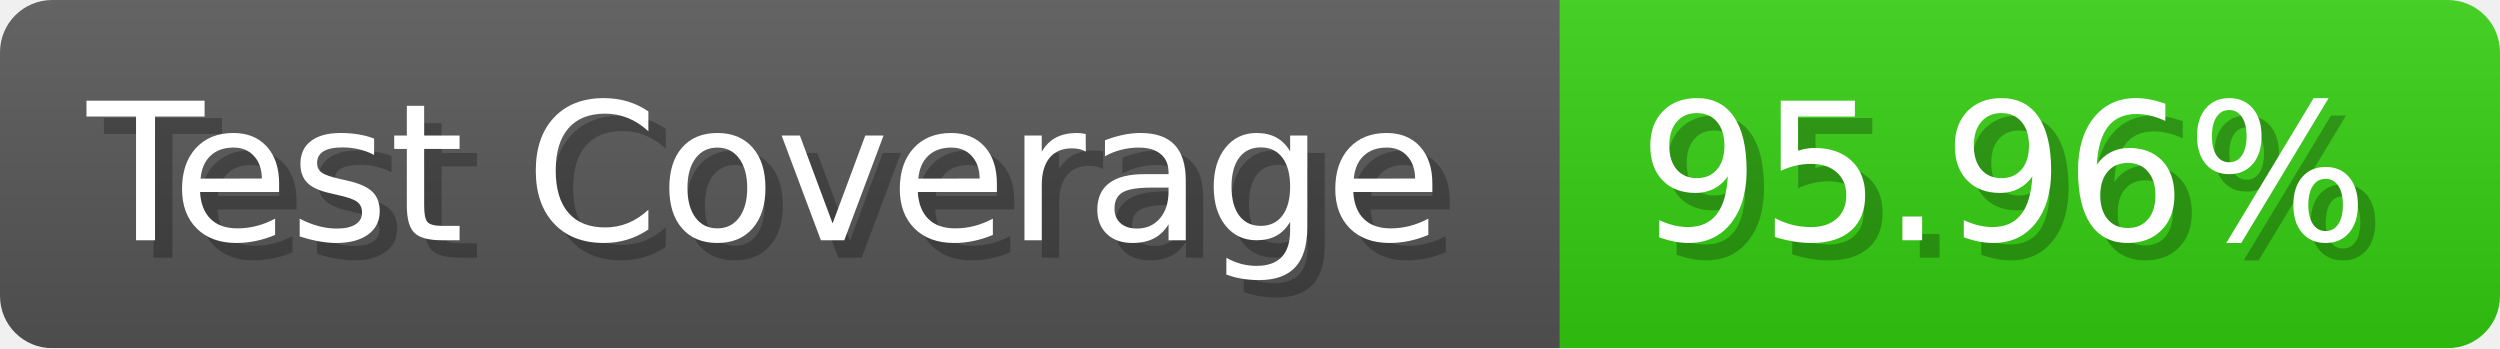
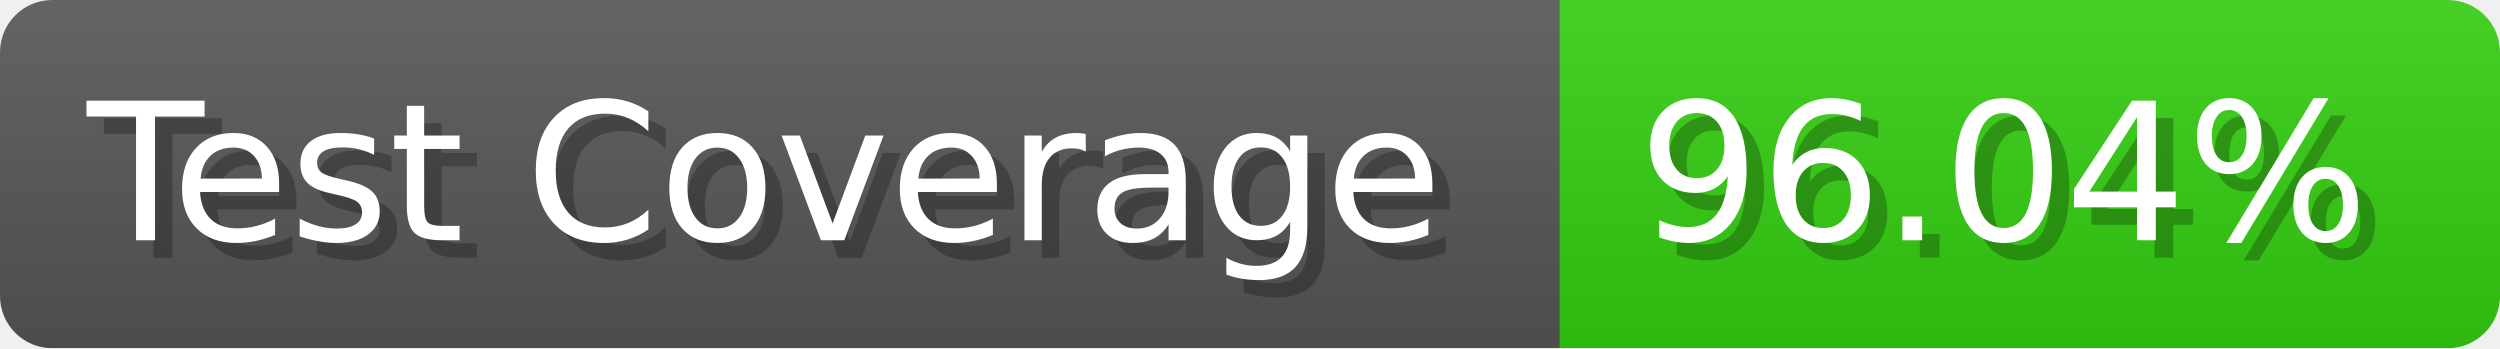
- <svg xmlns="http://www.w3.org/2000/svg" width="143.6" height="20" viewBox="0 0 1436 200" role="img" aria-label="Test Coverage: 95.96%">
+ <svg xmlns="http://www.w3.org/2000/svg" width="143.6" height="20" viewBox="0 0 1436 200" role="img" aria-label="Test Coverage: 96.04%">
  <linearGradient id="a" x2="0" y2="100%">
    <stop offset="0" stop-opacity=".1" stop-color="#EEE" />
    <stop offset="1" stop-opacity=".1" />
  </linearGradient>
  <mask id="m">
    <rect width="1436" height="200" rx="30" fill="#FFF" />
  </mask>
  <g mask="url(#m)">
    <rect width="896" height="200" fill="#555" />
    <rect width="540" height="200" fill="#3C1" x="896" />
    <rect width="1436" height="200" fill="url(#a)" />
  </g>
  <g aria-hidden="true" fill="#fff" text-anchor="start" font-family="Verdana,DejaVu Sans,sans-serif" font-size="110">
    <text x="60" y="148" textLength="796" fill="#000" opacity="0.25">Test Coverage</text>
    <text x="50" y="138" textLength="796">Test Coverage</text>
-     <text x="951" y="148" textLength="440" fill="#000" opacity="0.25">95.96%</text>
-     <text x="941" y="138" textLength="440">95.96%</text>
+     <text x="951" y="148" textLength="440" fill="#000" opacity="0.25">96.04%</text>
+     <text x="941" y="138" textLength="440">96.04%</text>
  </g>
</svg>
